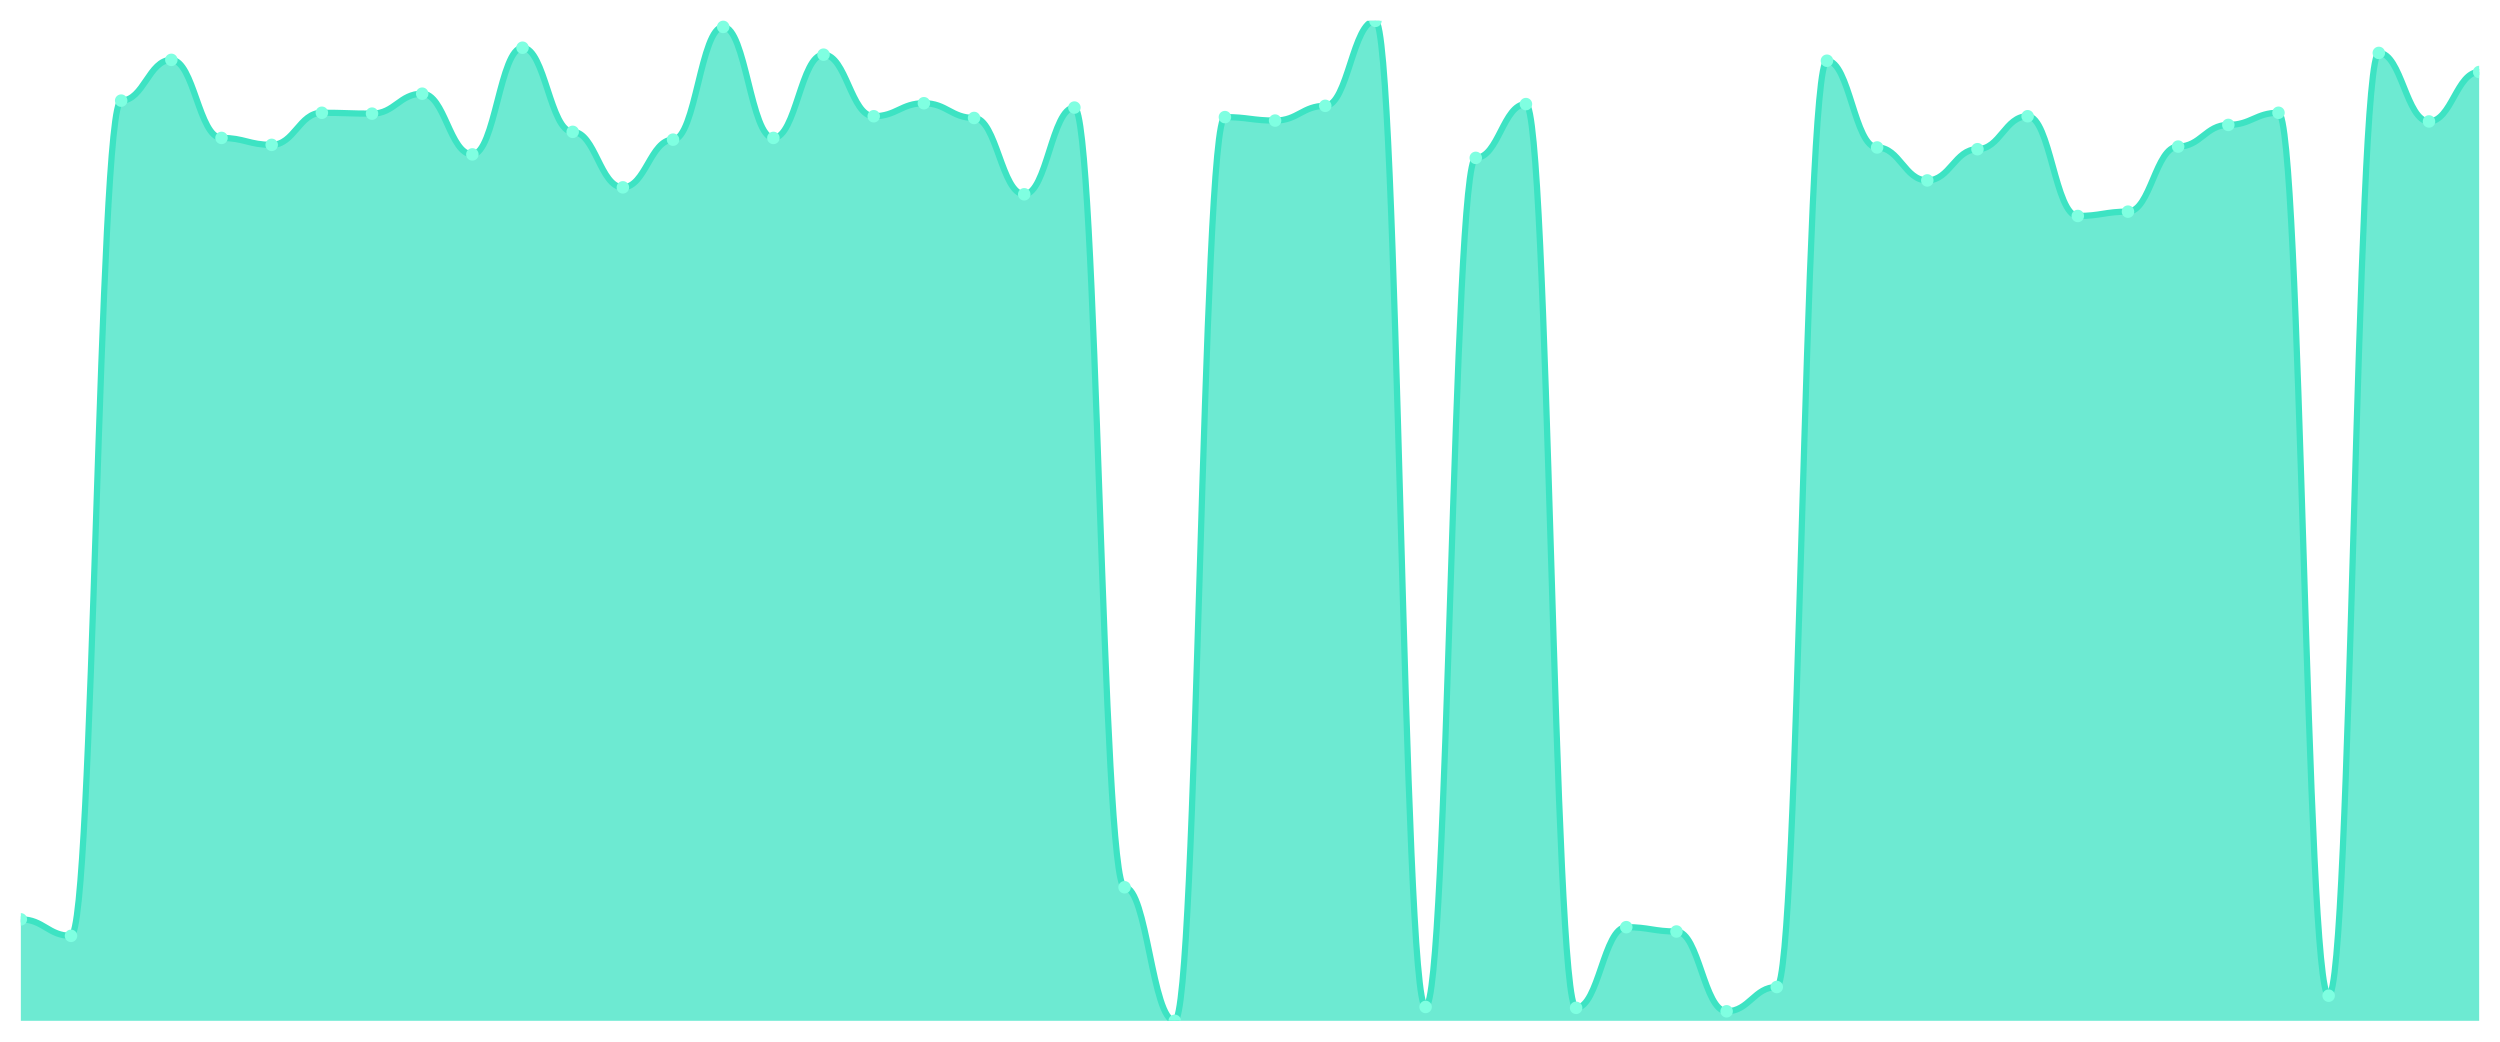
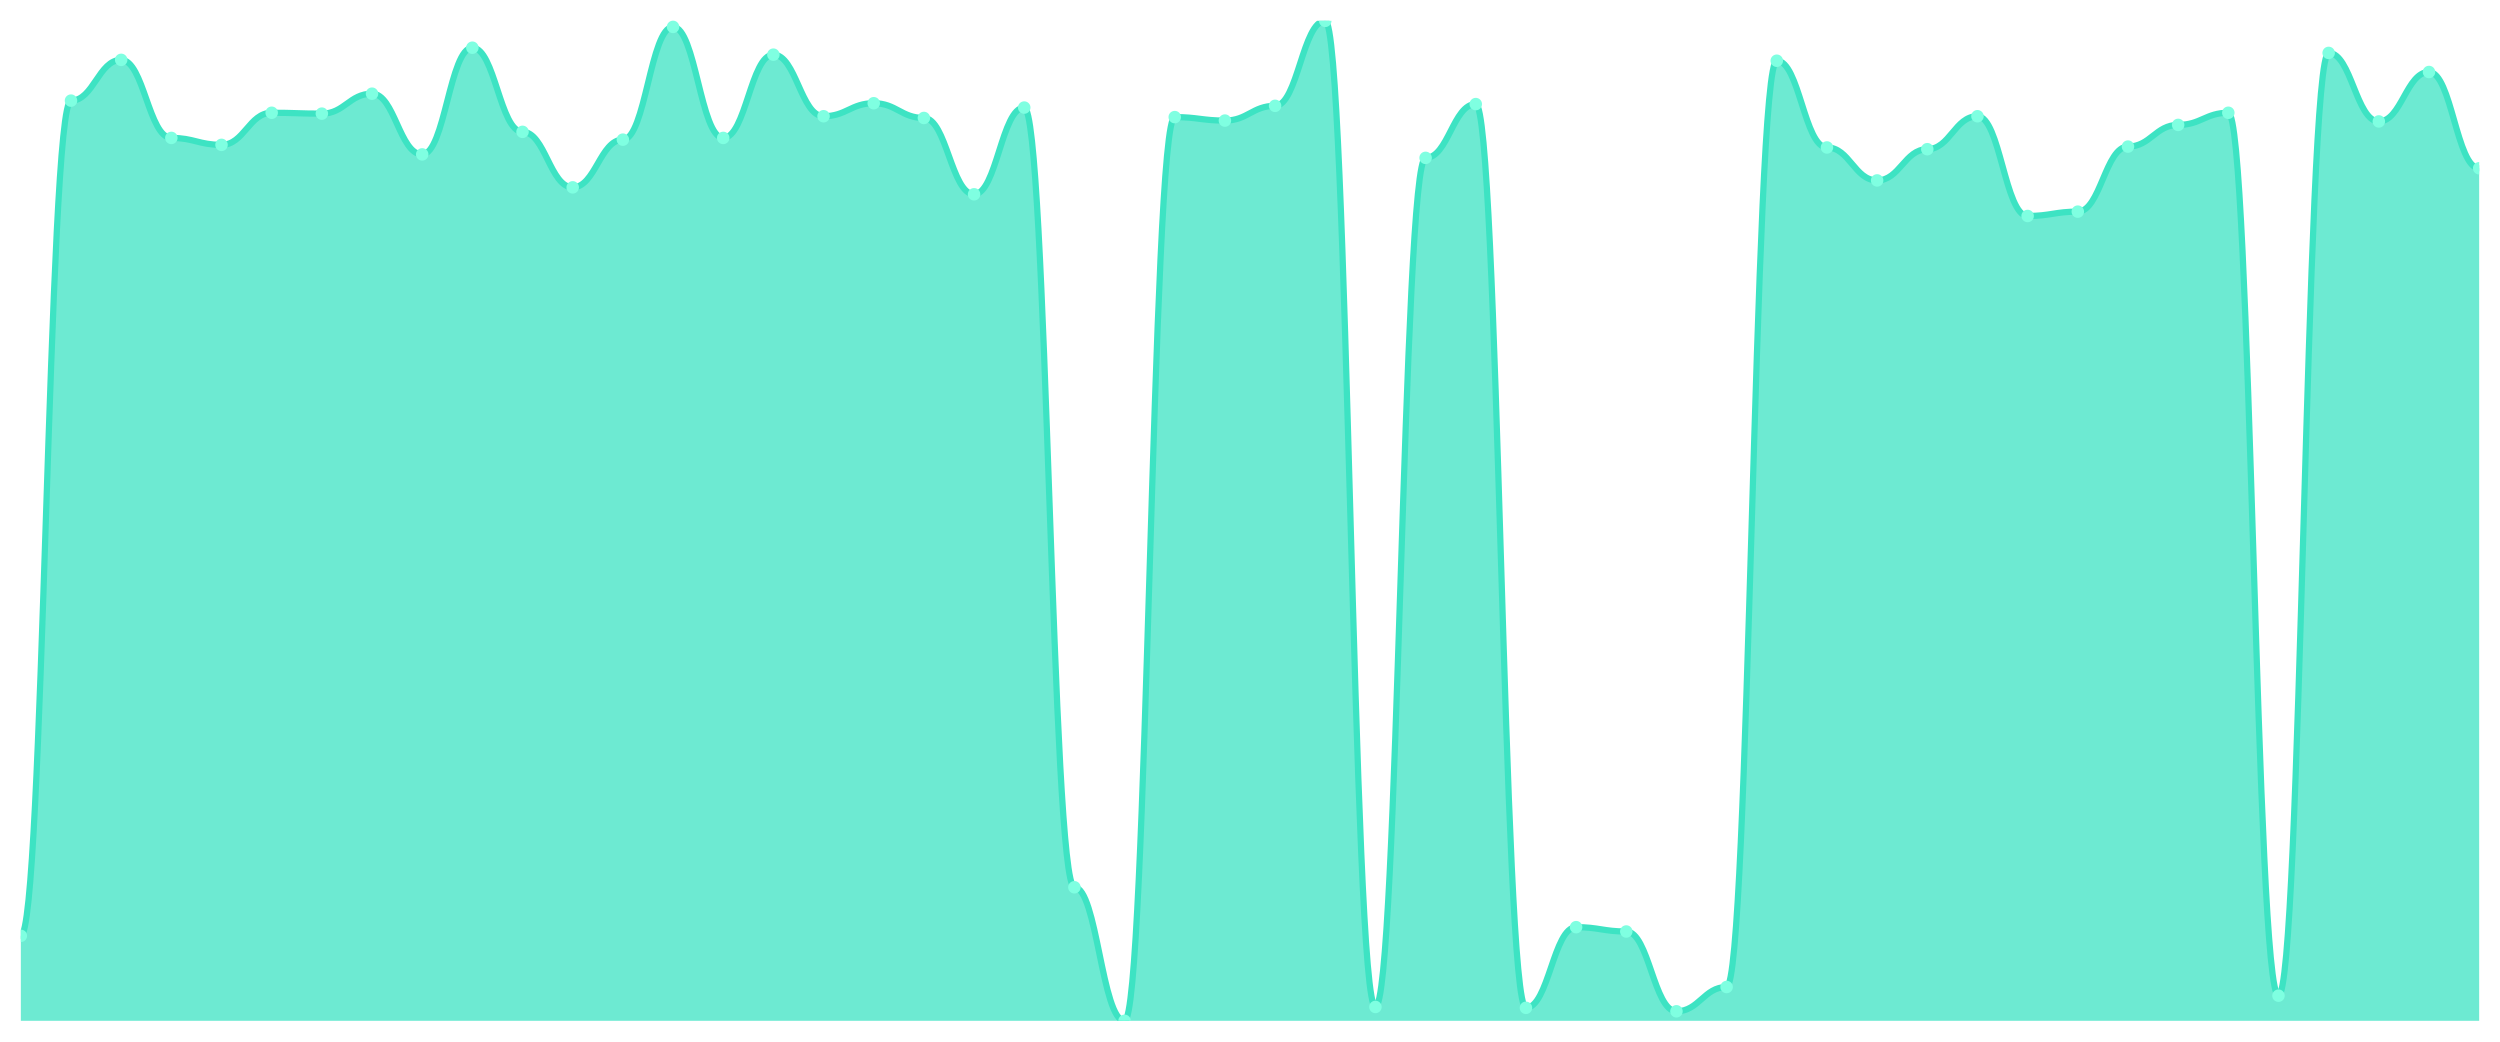
<svg xmlns="http://www.w3.org/2000/svg" viewBox="0 0 1200 500" width="1200" height="500">
  <defs>
    <clipPath id="c">
      <rect x="10" y="10" width="1180" height="480" />
    </clipPath>
  </defs>
  <rect width="1200" height="500" fill="none" />
  <g clip-path="url(#c)">
-     <path d="M 10,490 L 10,441.292 C 20.837,441.292 23.245,449.202 34.082,449.202 C 44.918,449.202 47.327,48.3 58.163,48.3 C 69,48.3 71.408,28.734 82.245,28.734 C 93.082,28.734 95.49,66.201 106.327,66.201 C 117.163,66.201 119.571,69.532 130.408,69.532 C 141.245,69.532 143.653,54.128 154.49,54.128 C 165.327,54.128 167.735,54.545 178.571,54.545 C 189.408,54.545 191.816,44.97 202.653,44.97 C 213.49,44.97 215.898,74.111 226.735,74.111 C 237.571,74.111 239.98,22.905 250.816,22.905 C 261.653,22.905 264.061,63.287 274.898,63.287 C 285.735,63.287 288.143,89.931 298.98,89.931 C 309.816,89.931 312.224,67.034 323.061,67.034 C 333.898,67.034 336.306,12.914 347.143,12.914 C 357.98,12.914 360.388,66.201 371.224,66.201 C 382.061,66.201 384.469,26.236 395.306,26.236 C 406.143,26.236 408.551,55.794 419.388,55.794 C 430.224,55.794 432.633,49.549 443.469,49.549 C 454.306,49.549 456.714,56.626 467.551,56.626 C 478.388,56.626 480.796,93.261 491.633,93.261 C 502.469,93.261 504.878,51.631 515.714,51.631 C 526.551,51.631 528.959,425.889 539.796,425.889 C 550.633,425.889 553.041,490 563.878,490 C 574.714,490 577.122,56.21 587.959,56.21 C 598.796,56.21 601.204,57.875 612.041,57.875 C 622.878,57.875 625.286,50.798 636.122,50.798 C 646.959,50.798 649.367,10 660.204,10 C 671.041,10 673.449,483.339 684.286,483.339 C 695.122,483.339 697.531,75.776 708.367,75.776 C 719.204,75.776 721.612,49.965 732.449,49.965 C 743.286,49.965 745.694,483.755 756.531,483.755 C 767.367,483.755 769.776,445.039 780.612,445.039 C 791.449,445.039 793.857,447.121 804.694,447.121 C 815.531,447.121 817.939,485.421 828.776,485.421 C 839.612,485.421 842.02,473.764 852.857,473.764 C 863.694,473.764 866.102,29.15 876.939,29.15 C 887.776,29.15 890.184,70.781 901.02,70.781 C 911.857,70.781 914.265,86.6 925.102,86.6 C 935.939,86.6 938.347,71.613 949.184,71.613 C 960.02,71.613 962.429,55.794 973.265,55.794 C 984.102,55.794 986.51,103.669 997.347,103.669 C 1008.184,103.669 1010.592,101.587 1021.429,101.587 C 1032.265,101.587 1034.673,70.364 1045.51,70.364 C 1056.347,70.364 1058.755,59.957 1069.592,59.957 C 1080.429,59.957 1082.837,54.128 1093.673,54.128 C 1104.51,54.128 1106.918,477.927 1117.755,477.927 C 1128.592,477.927 1131,25.403 1141.837,25.403 C 1152.673,25.403 1155.082,58.291 1165.918,58.291 C 1176.755,58.291 1179.163,34.562 1190,34.562 L 1190,490 Z" fill="rgba(61,227,195,0.75)" />
-     <path d="M 10,441.292 C 20.837,441.292 23.245,449.202 34.082,449.202 C 44.918,449.202 47.327,48.3 58.163,48.3 C 69,48.3 71.408,28.734 82.245,28.734 C 93.082,28.734 95.49,66.201 106.327,66.201 C 117.163,66.201 119.571,69.532 130.408,69.532 C 141.245,69.532 143.653,54.128 154.49,54.128 C 165.327,54.128 167.735,54.545 178.571,54.545 C 189.408,54.545 191.816,44.97 202.653,44.97 C 213.49,44.97 215.898,74.111 226.735,74.111 C 237.571,74.111 239.98,22.905 250.816,22.905 C 261.653,22.905 264.061,63.287 274.898,63.287 C 285.735,63.287 288.143,89.931 298.98,89.931 C 309.816,89.931 312.224,67.034 323.061,67.034 C 333.898,67.034 336.306,12.914 347.143,12.914 C 357.98,12.914 360.388,66.201 371.224,66.201 C 382.061,66.201 384.469,26.236 395.306,26.236 C 406.143,26.236 408.551,55.794 419.388,55.794 C 430.224,55.794 432.633,49.549 443.469,49.549 C 454.306,49.549 456.714,56.626 467.551,56.626 C 478.388,56.626 480.796,93.261 491.633,93.261 C 502.469,93.261 504.878,51.631 515.714,51.631 C 526.551,51.631 528.959,425.889 539.796,425.889 C 550.633,425.889 553.041,490 563.878,490 C 574.714,490 577.122,56.21 587.959,56.21 C 598.796,56.21 601.204,57.875 612.041,57.875 C 622.878,57.875 625.286,50.798 636.122,50.798 C 646.959,50.798 649.367,10 660.204,10 C 671.041,10 673.449,483.339 684.286,483.339 C 695.122,483.339 697.531,75.776 708.367,75.776 C 719.204,75.776 721.612,49.965 732.449,49.965 C 743.286,49.965 745.694,483.755 756.531,483.755 C 767.367,483.755 769.776,445.039 780.612,445.039 C 791.449,445.039 793.857,447.121 804.694,447.121 C 815.531,447.121 817.939,485.421 828.776,485.421 C 839.612,485.421 842.02,473.764 852.857,473.764 C 863.694,473.764 866.102,29.15 876.939,29.15 C 887.776,29.15 890.184,70.781 901.02,70.781 C 911.857,70.781 914.265,86.6 925.102,86.6 C 935.939,86.6 938.347,71.613 949.184,71.613 C 960.02,71.613 962.429,55.794 973.265,55.794 C 984.102,55.794 986.51,103.669 997.347,103.669 C 1008.184,103.669 1010.592,101.587 1021.429,101.587 C 1032.265,101.587 1034.673,70.364 1045.51,70.364 C 1056.347,70.364 1058.755,59.957 1069.592,59.957 C 1080.429,59.957 1082.837,54.128 1093.673,54.128 C 1104.51,54.128 1106.918,477.927 1117.755,477.927 C 1128.592,477.927 1131,25.403 1141.837,25.403 C 1152.673,25.403 1155.082,58.291 1165.918,58.291 C 1176.755,58.291 1179.163,34.562 1190,34.562" fill="none" stroke="#3de3c3" stroke-width="3" stroke-linecap="round" stroke-linejoin="round" />
-     <circle cx="10" cy="441.292" r="3" fill="#7fffe1" />
-     <circle cx="34.082" cy="449.202" r="3" fill="#7fffe1" />
-     <circle cx="58.163" cy="48.3" r="3" fill="#7fffe1" />
-     <circle cx="82.245" cy="28.734" r="3" fill="#7fffe1" />
-     <circle cx="106.327" cy="66.201" r="3" fill="#7fffe1" />
-     <circle cx="130.408" cy="69.532" r="3" fill="#7fffe1" />
-     <circle cx="154.49" cy="54.128" r="3" fill="#7fffe1" />
-     <circle cx="178.571" cy="54.545" r="3" fill="#7fffe1" />
-     <circle cx="202.653" cy="44.97" r="3" fill="#7fffe1" />
-     <circle cx="226.735" cy="74.111" r="3" fill="#7fffe1" />
-     <circle cx="250.816" cy="22.905" r="3" fill="#7fffe1" />
-     <circle cx="274.898" cy="63.287" r="3" fill="#7fffe1" />
-     <circle cx="298.98" cy="89.931" r="3" fill="#7fffe1" />
-     <circle cx="323.061" cy="67.034" r="3" fill="#7fffe1" />
-     <circle cx="347.143" cy="12.914" r="3" fill="#7fffe1" />
-     <circle cx="371.224" cy="66.201" r="3" fill="#7fffe1" />
-     <circle cx="395.306" cy="26.236" r="3" fill="#7fffe1" />
-     <circle cx="419.388" cy="55.794" r="3" fill="#7fffe1" />
-     <circle cx="443.469" cy="49.549" r="3" fill="#7fffe1" />
-     <circle cx="467.551" cy="56.626" r="3" fill="#7fffe1" />
-     <circle cx="491.633" cy="93.261" r="3" fill="#7fffe1" />
-     <circle cx="515.714" cy="51.631" r="3" fill="#7fffe1" />
-     <circle cx="539.796" cy="425.889" r="3" fill="#7fffe1" />
-     <circle cx="563.878" cy="490" r="3" fill="#7fffe1" />
-     <circle cx="587.959" cy="56.21" r="3" fill="#7fffe1" />
-     <circle cx="612.041" cy="57.875" r="3" fill="#7fffe1" />
-     <circle cx="636.122" cy="50.798" r="3" fill="#7fffe1" />
-     <circle cx="660.204" cy="10" r="3" fill="#7fffe1" />
-     <circle cx="684.286" cy="483.339" r="3" fill="#7fffe1" />
-     <circle cx="708.367" cy="75.776" r="3" fill="#7fffe1" />
-     <circle cx="732.449" cy="49.965" r="3" fill="#7fffe1" />
-     <circle cx="756.531" cy="483.755" r="3" fill="#7fffe1" />
-     <circle cx="780.612" cy="445.039" r="3" fill="#7fffe1" />
-     <circle cx="804.694" cy="447.121" r="3" fill="#7fffe1" />
-     <circle cx="828.776" cy="485.421" r="3" fill="#7fffe1" />
-     <circle cx="852.857" cy="473.764" r="3" fill="#7fffe1" />
-     <circle cx="876.939" cy="29.15" r="3" fill="#7fffe1" />
-     <circle cx="901.02" cy="70.781" r="3" fill="#7fffe1" />
-     <circle cx="925.102" cy="86.6" r="3" fill="#7fffe1" />
-     <circle cx="949.184" cy="71.613" r="3" fill="#7fffe1" />
-     <circle cx="973.265" cy="55.794" r="3" fill="#7fffe1" />
-     <circle cx="997.347" cy="103.669" r="3" fill="#7fffe1" />
-     <circle cx="1021.429" cy="101.587" r="3" fill="#7fffe1" />
-     <circle cx="1045.51" cy="70.364" r="3" fill="#7fffe1" />
-     <circle cx="1069.592" cy="59.957" r="3" fill="#7fffe1" />
-     <circle cx="1093.673" cy="54.128" r="3" fill="#7fffe1" />
-     <circle cx="1117.755" cy="477.927" r="3" fill="#7fffe1" />
-     <circle cx="1141.837" cy="25.403" r="3" fill="#7fffe1" />
-     <circle cx="1165.918" cy="58.291" r="3" fill="#7fffe1" />
-     <circle cx="1190" cy="34.562" r="3" fill="#7fffe1" />
+     <path d="M 10,490 L 10,449.202 C 20.837,449.202 23.245,48.3 34.082,48.3 C 44.918,48.3 47.327,28.734 58.163,28.734 C 69,28.734 71.408,66.201 82.245,66.201 C 93.082,66.201 95.49,69.532 106.327,69.532 C 117.163,69.532 119.571,54.128 130.408,54.128 C 141.245,54.128 143.653,54.545 154.49,54.545 C 165.327,54.545 167.735,44.97 178.571,44.97 C 189.408,44.97 191.816,74.111 202.653,74.111 C 213.49,74.111 215.898,22.905 226.735,22.905 C 237.571,22.905 239.98,63.287 250.816,63.287 C 261.653,63.287 264.061,89.931 274.898,89.931 C 285.735,89.931 288.143,67.034 298.98,67.034 C 309.816,67.034 312.224,12.914 323.061,12.914 C 333.898,12.914 336.306,66.201 347.143,66.201 C 357.98,66.201 360.388,26.236 371.224,26.236 C 382.061,26.236 384.469,55.794 395.306,55.794 C 406.143,55.794 408.551,49.549 419.388,49.549 C 430.224,49.549 432.633,56.626 443.469,56.626 C 454.306,56.626 456.714,93.261 467.551,93.261 C 478.388,93.261 480.796,51.631 491.633,51.631 C 502.469,51.631 504.878,425.889 515.714,425.889 C 526.551,425.889 528.959,490 539.796,490 C 550.633,490 553.041,56.21 563.878,56.21 C 574.714,56.21 577.122,57.875 587.959,57.875 C 598.796,57.875 601.204,50.798 612.041,50.798 C 622.878,50.798 625.286,10 636.122,10 C 646.959,10 649.367,483.339 660.204,483.339 C 671.041,483.339 673.449,75.776 684.286,75.776 C 695.122,75.776 697.531,49.965 708.367,49.965 C 719.204,49.965 721.612,483.755 732.449,483.755 C 743.286,483.755 745.694,445.039 756.531,445.039 C 767.367,445.039 769.776,447.121 780.612,447.121 C 791.449,447.121 793.857,485.421 804.694,485.421 C 815.531,485.421 817.939,473.764 828.776,473.764 C 839.612,473.764 842.02,29.15 852.857,29.15 C 863.694,29.15 866.102,70.781 876.939,70.781 C 887.776,70.781 890.184,86.6 901.02,86.6 C 911.857,86.6 914.265,71.613 925.102,71.613 C 935.939,71.613 938.347,55.794 949.184,55.794 C 960.02,55.794 962.429,103.669 973.265,103.669 C 984.102,103.669 986.51,101.587 997.347,101.587 C 1008.184,101.587 1010.592,70.364 1021.429,70.364 C 1032.265,70.364 1034.673,59.957 1045.51,59.957 C 1056.347,59.957 1058.755,54.128 1069.592,54.128 C 1080.429,54.128 1082.837,477.927 1093.673,477.927 C 1104.51,477.927 1106.918,25.403 1117.755,25.403 C 1128.592,25.403 1131,58.291 1141.837,58.291 C 1152.673,58.291 1155.082,34.562 1165.918,34.562 C 1176.755,34.562 1179.163,80.772 1190,80.772 L 1190,490 Z" fill="rgba(61,227,195,0.75)" />
+     <path d="M 10,449.202 C 20.837,449.202 23.245,48.3 34.082,48.3 C 44.918,48.3 47.327,28.734 58.163,28.734 C 69,28.734 71.408,66.201 82.245,66.201 C 93.082,66.201 95.49,69.532 106.327,69.532 C 117.163,69.532 119.571,54.128 130.408,54.128 C 141.245,54.128 143.653,54.545 154.49,54.545 C 165.327,54.545 167.735,44.97 178.571,44.97 C 189.408,44.97 191.816,74.111 202.653,74.111 C 213.49,74.111 215.898,22.905 226.735,22.905 C 237.571,22.905 239.98,63.287 250.816,63.287 C 261.653,63.287 264.061,89.931 274.898,89.931 C 285.735,89.931 288.143,67.034 298.98,67.034 C 309.816,67.034 312.224,12.914 323.061,12.914 C 333.898,12.914 336.306,66.201 347.143,66.201 C 357.98,66.201 360.388,26.236 371.224,26.236 C 382.061,26.236 384.469,55.794 395.306,55.794 C 406.143,55.794 408.551,49.549 419.388,49.549 C 430.224,49.549 432.633,56.626 443.469,56.626 C 454.306,56.626 456.714,93.261 467.551,93.261 C 478.388,93.261 480.796,51.631 491.633,51.631 C 502.469,51.631 504.878,425.889 515.714,425.889 C 526.551,425.889 528.959,490 539.796,490 C 550.633,490 553.041,56.21 563.878,56.21 C 574.714,56.21 577.122,57.875 587.959,57.875 C 598.796,57.875 601.204,50.798 612.041,50.798 C 622.878,50.798 625.286,10 636.122,10 C 646.959,10 649.367,483.339 660.204,483.339 C 671.041,483.339 673.449,75.776 684.286,75.776 C 695.122,75.776 697.531,49.965 708.367,49.965 C 719.204,49.965 721.612,483.755 732.449,483.755 C 743.286,483.755 745.694,445.039 756.531,445.039 C 767.367,445.039 769.776,447.121 780.612,447.121 C 791.449,447.121 793.857,485.421 804.694,485.421 C 815.531,485.421 817.939,473.764 828.776,473.764 C 839.612,473.764 842.02,29.15 852.857,29.15 C 863.694,29.15 866.102,70.781 876.939,70.781 C 887.776,70.781 890.184,86.6 901.02,86.6 C 911.857,86.6 914.265,71.613 925.102,71.613 C 935.939,71.613 938.347,55.794 949.184,55.794 C 960.02,55.794 962.429,103.669 973.265,103.669 C 984.102,103.669 986.51,101.587 997.347,101.587 C 1008.184,101.587 1010.592,70.364 1021.429,70.364 C 1032.265,70.364 1034.673,59.957 1045.51,59.957 C 1056.347,59.957 1058.755,54.128 1069.592,54.128 C 1080.429,54.128 1082.837,477.927 1093.673,477.927 C 1104.51,477.927 1106.918,25.403 1117.755,25.403 C 1128.592,25.403 1131,58.291 1141.837,58.291 C 1152.673,58.291 1155.082,34.562 1165.918,34.562 C 1176.755,34.562 1179.163,80.772 1190,80.772" fill="none" stroke="#3de3c3" stroke-width="3" stroke-linecap="round" stroke-linejoin="round" />
+     <circle cx="10" cy="449.202" r="3" fill="#7fffe1" />
+     <circle cx="34.082" cy="48.3" r="3" fill="#7fffe1" />
+     <circle cx="58.163" cy="28.734" r="3" fill="#7fffe1" />
+     <circle cx="82.245" cy="66.201" r="3" fill="#7fffe1" />
+     <circle cx="106.327" cy="69.532" r="3" fill="#7fffe1" />
+     <circle cx="130.408" cy="54.128" r="3" fill="#7fffe1" />
+     <circle cx="154.49" cy="54.545" r="3" fill="#7fffe1" />
+     <circle cx="178.571" cy="44.97" r="3" fill="#7fffe1" />
+     <circle cx="202.653" cy="74.111" r="3" fill="#7fffe1" />
+     <circle cx="226.735" cy="22.905" r="3" fill="#7fffe1" />
+     <circle cx="250.816" cy="63.287" r="3" fill="#7fffe1" />
+     <circle cx="274.898" cy="89.931" r="3" fill="#7fffe1" />
+     <circle cx="298.98" cy="67.034" r="3" fill="#7fffe1" />
+     <circle cx="323.061" cy="12.914" r="3" fill="#7fffe1" />
+     <circle cx="347.143" cy="66.201" r="3" fill="#7fffe1" />
+     <circle cx="371.224" cy="26.236" r="3" fill="#7fffe1" />
+     <circle cx="395.306" cy="55.794" r="3" fill="#7fffe1" />
+     <circle cx="419.388" cy="49.549" r="3" fill="#7fffe1" />
+     <circle cx="443.469" cy="56.626" r="3" fill="#7fffe1" />
+     <circle cx="467.551" cy="93.261" r="3" fill="#7fffe1" />
+     <circle cx="491.633" cy="51.631" r="3" fill="#7fffe1" />
+     <circle cx="515.714" cy="425.889" r="3" fill="#7fffe1" />
+     <circle cx="539.796" cy="490" r="3" fill="#7fffe1" />
+     <circle cx="563.878" cy="56.21" r="3" fill="#7fffe1" />
+     <circle cx="587.959" cy="57.875" r="3" fill="#7fffe1" />
+     <circle cx="612.041" cy="50.798" r="3" fill="#7fffe1" />
+     <circle cx="636.122" cy="10" r="3" fill="#7fffe1" />
+     <circle cx="660.204" cy="483.339" r="3" fill="#7fffe1" />
+     <circle cx="684.286" cy="75.776" r="3" fill="#7fffe1" />
+     <circle cx="708.367" cy="49.965" r="3" fill="#7fffe1" />
+     <circle cx="732.449" cy="483.755" r="3" fill="#7fffe1" />
+     <circle cx="756.531" cy="445.039" r="3" fill="#7fffe1" />
+     <circle cx="780.612" cy="447.121" r="3" fill="#7fffe1" />
+     <circle cx="804.694" cy="485.421" r="3" fill="#7fffe1" />
+     <circle cx="828.776" cy="473.764" r="3" fill="#7fffe1" />
+     <circle cx="852.857" cy="29.15" r="3" fill="#7fffe1" />
+     <circle cx="876.939" cy="70.781" r="3" fill="#7fffe1" />
+     <circle cx="901.02" cy="86.6" r="3" fill="#7fffe1" />
+     <circle cx="925.102" cy="71.613" r="3" fill="#7fffe1" />
+     <circle cx="949.184" cy="55.794" r="3" fill="#7fffe1" />
+     <circle cx="973.265" cy="103.669" r="3" fill="#7fffe1" />
+     <circle cx="997.347" cy="101.587" r="3" fill="#7fffe1" />
+     <circle cx="1021.429" cy="70.364" r="3" fill="#7fffe1" />
+     <circle cx="1045.51" cy="59.957" r="3" fill="#7fffe1" />
+     <circle cx="1069.592" cy="54.128" r="3" fill="#7fffe1" />
+     <circle cx="1093.673" cy="477.927" r="3" fill="#7fffe1" />
+     <circle cx="1117.755" cy="25.403" r="3" fill="#7fffe1" />
+     <circle cx="1141.837" cy="58.291" r="3" fill="#7fffe1" />
+     <circle cx="1165.918" cy="34.562" r="3" fill="#7fffe1" />
+     <circle cx="1190" cy="80.772" r="3" fill="#7fffe1" />
  </g>
</svg>
